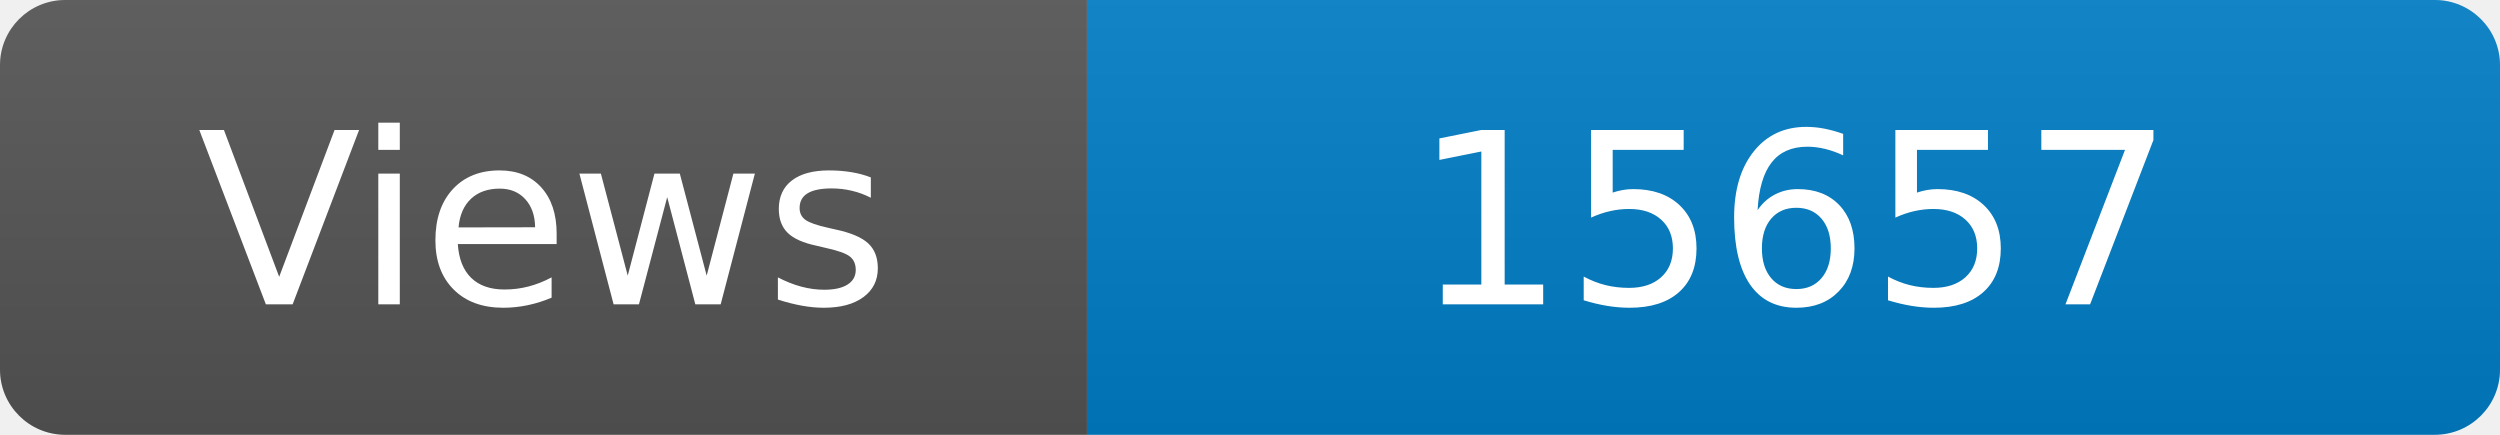
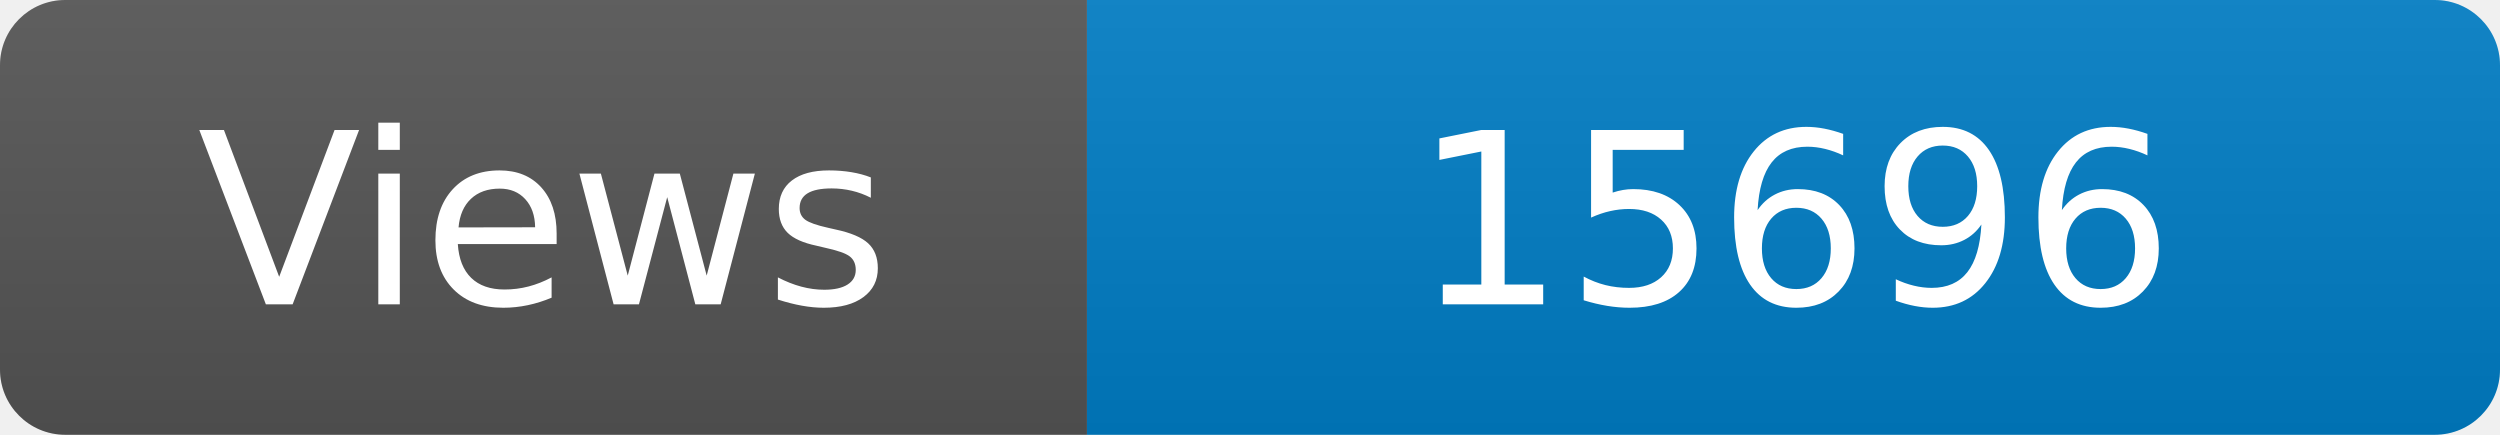
<svg xmlns="http://www.w3.org/2000/svg" width="115" height="20" role="img" aria-label="Maintained?: yes">
  <linearGradient id="s" x2="0" y2="100%">
    <stop offset="0" stop-color="#bbb" stop-opacity=".1" />
    <stop offset="1" stop-opacity=".1" />
  </linearGradient>
  <clipPath id="r">
    <rect width="115" height="20" rx="3" fill="#fff" />
  </clipPath>
  <g clip-path="url(#r)">
    <rect width="50" height="20" fill="#555" />
    <rect x="50" width="160" height="20" fill="#007ec6" />
    <rect width="115" height="20" fill="url(#s)" />
  </g>
  <g fill="#fff" text-anchor="middle" font-family="Verdana,Geneva,DejaVu Sans,sans-serif" font-size="110">
    <text x="250" y="140" transform="scale(.1)" fill="#fff">Views</text>
-     <text x="825" y="140" transform="scale(.1)" fill="#fff">15657</text>
+     <text x="825" y="140" transform="scale(.1)" fill="#fff">15696</text>
  </g>
</svg>
